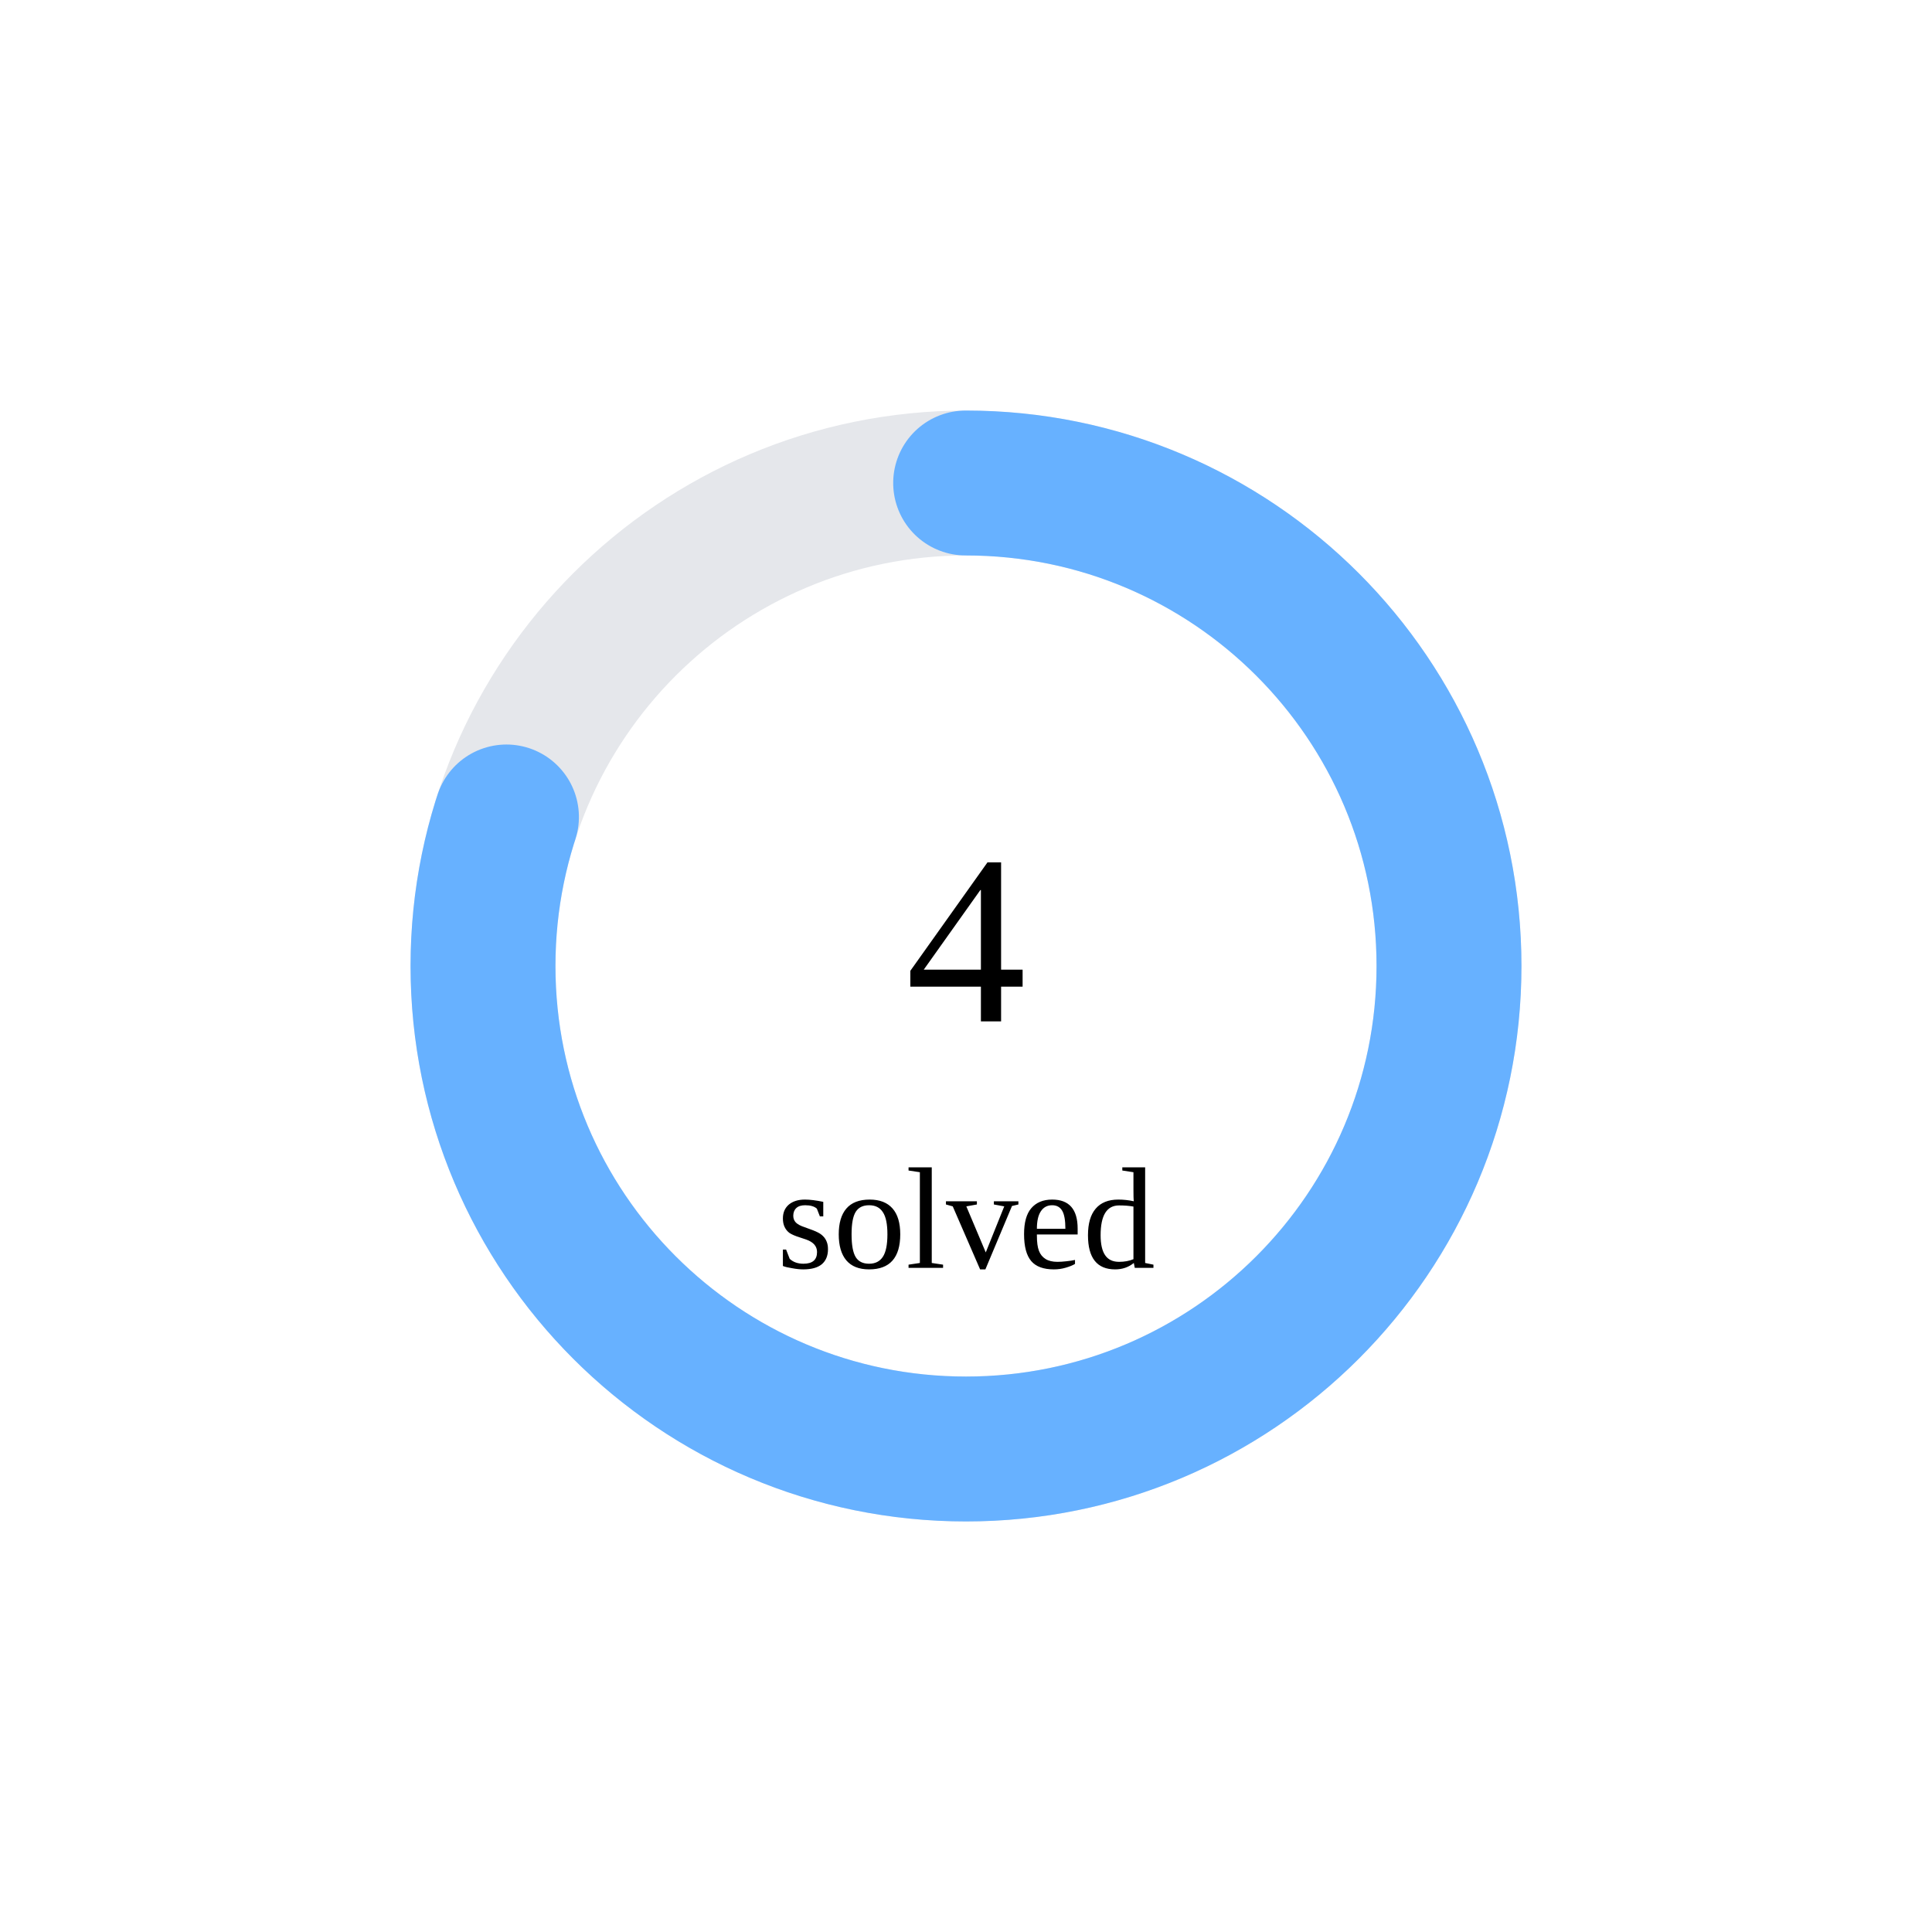
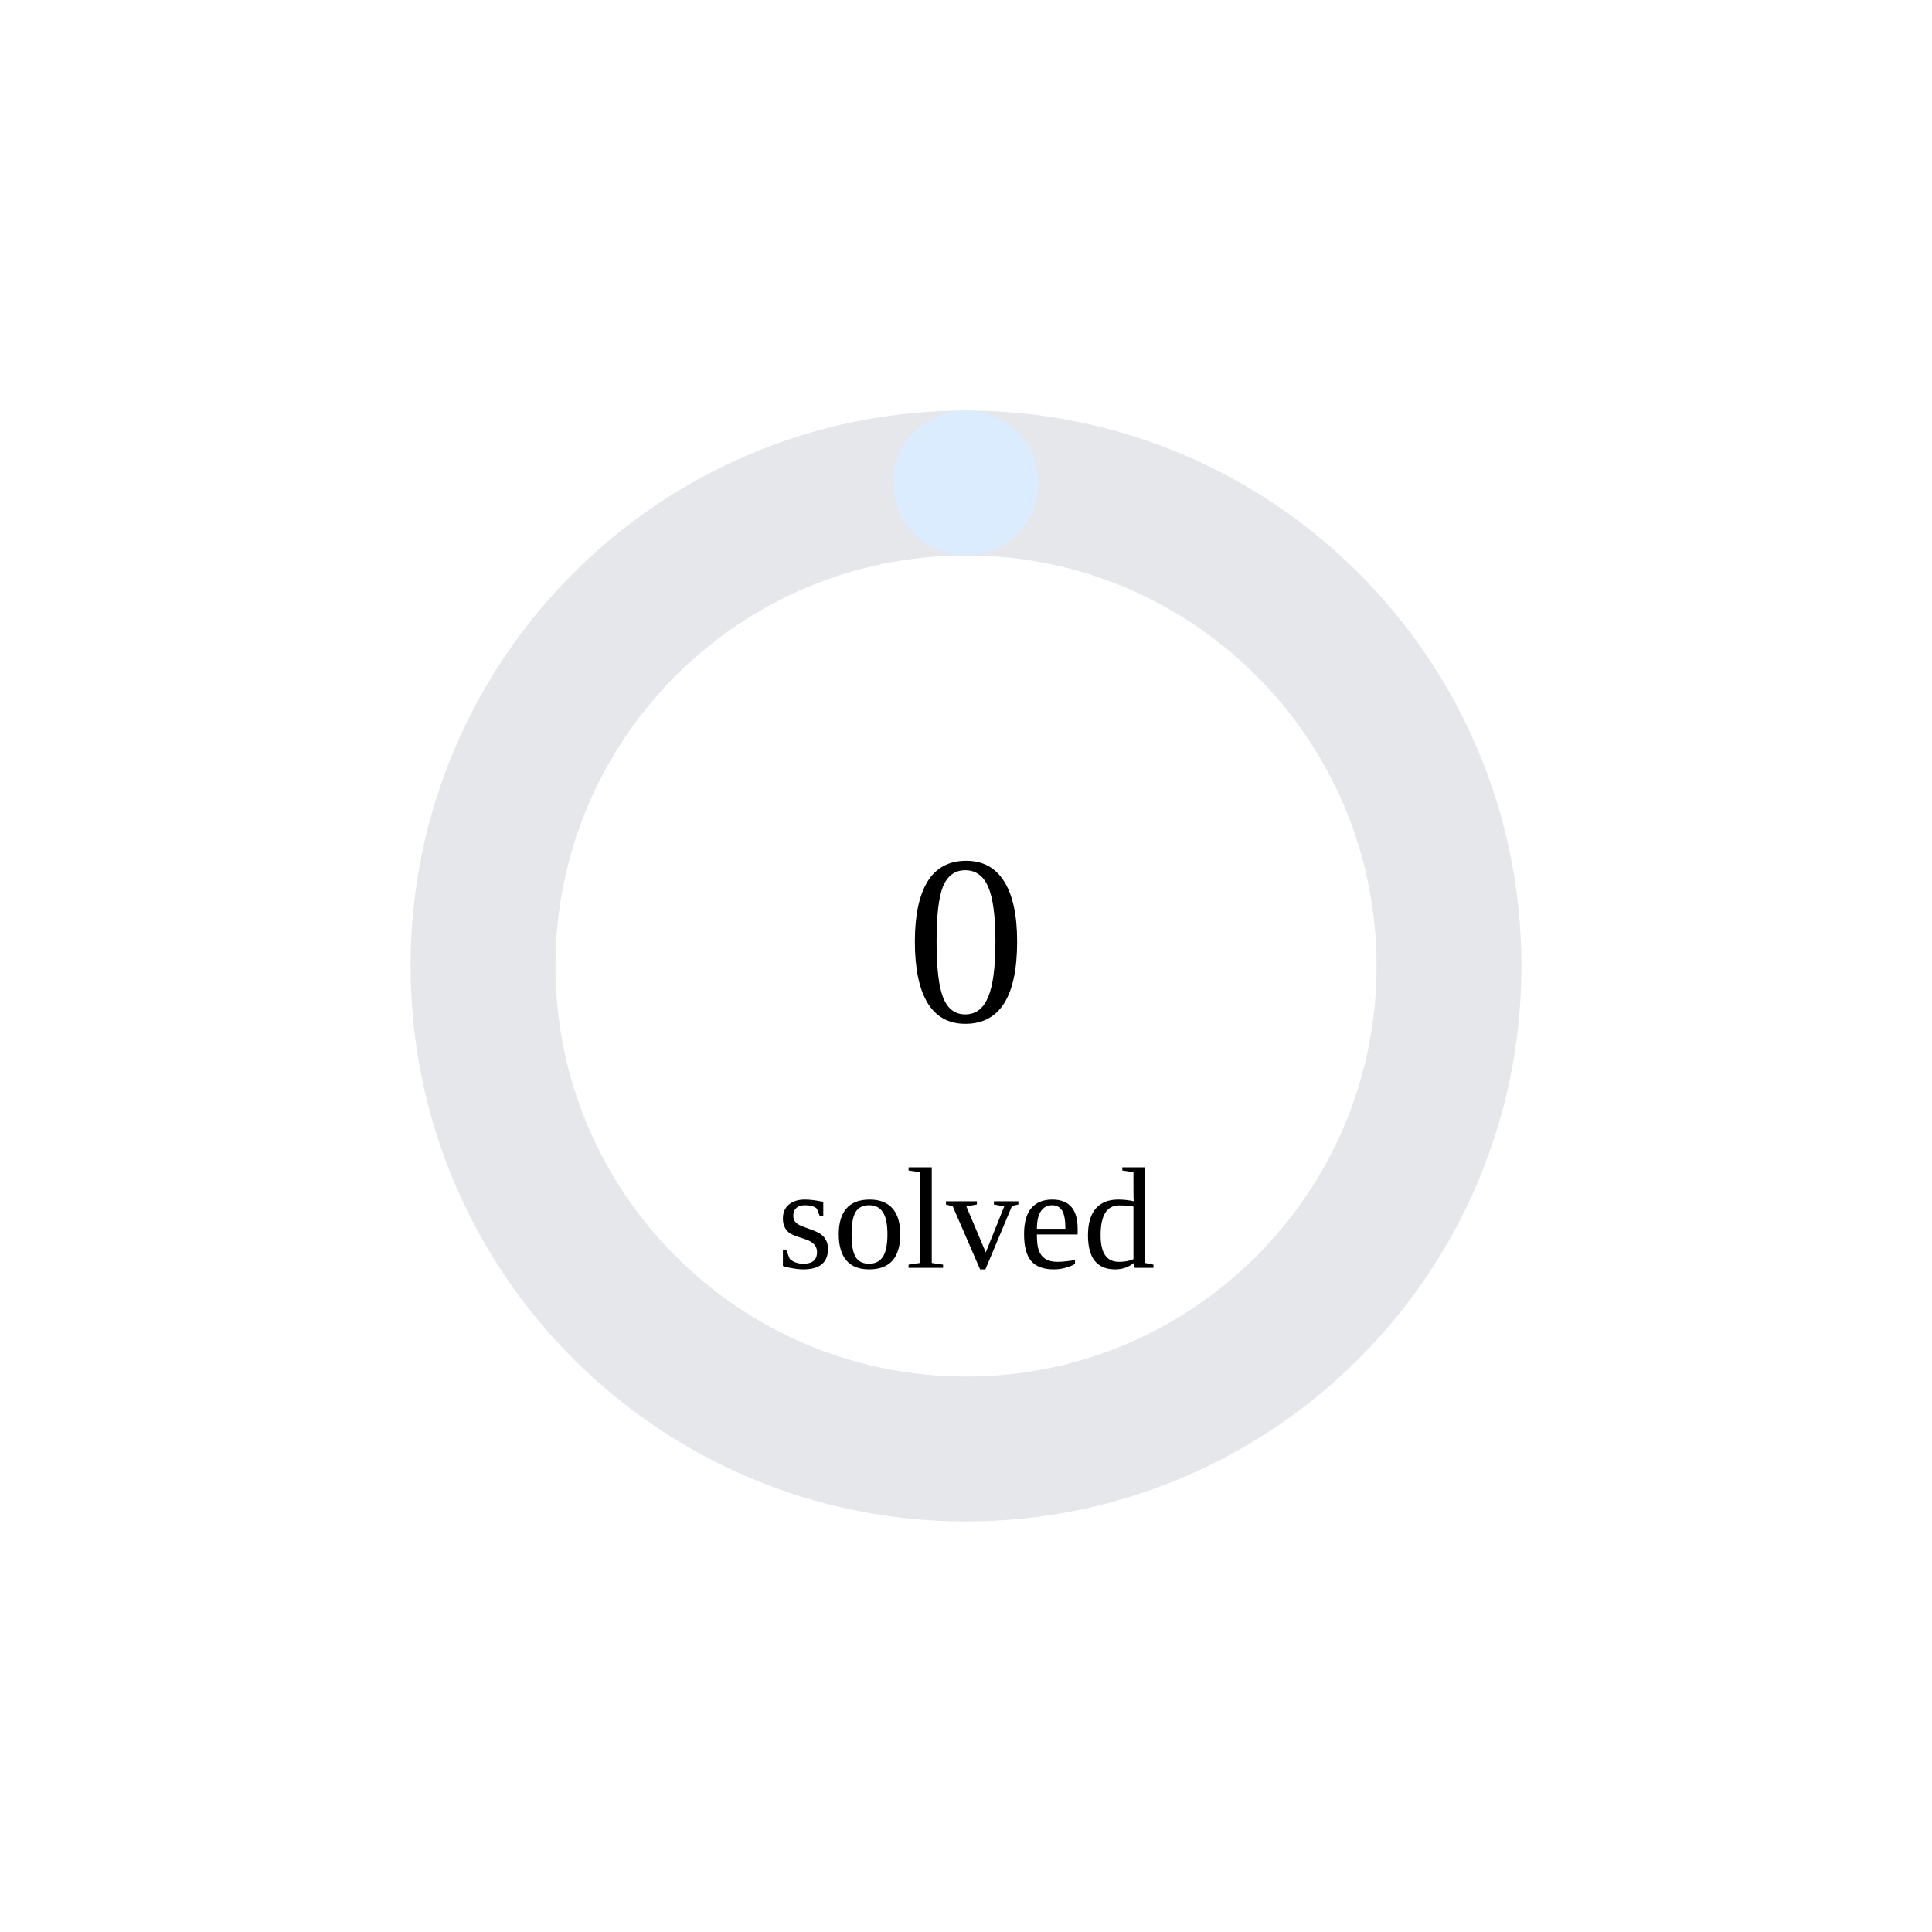
<svg xmlns="http://www.w3.org/2000/svg" width="160" height="160">
  <circle cx="80" cy="80" r="40" stroke="#e5e7eb" stroke-width="12" fill="none" />
-   <circle cx="80" cy="80" r="40" stroke="rgb(103,177,255)" stroke-width="12" fill="none" stroke-dasharray="201.062 50.265" transform="rotate(-90 80 80)" stroke-linecap="round" />
-   <text x="80" y="80" font-size="20" text-anchor="middle" dominant-baseline="middle">4</text>
+   <circle cx="80" cy="80" r="40" stroke="rgb(220,236,255)" stroke-width="12" fill="none" stroke-dasharray="0.0 251.327" transform="rotate(-90 80 80)" stroke-linecap="round" />
+   <text x="80" y="80" font-size="20" text-anchor="middle" dominant-baseline="middle">0</text>
  <text x="80" y="105" font-size="12" text-anchor="middle">solved</text>
</svg>
